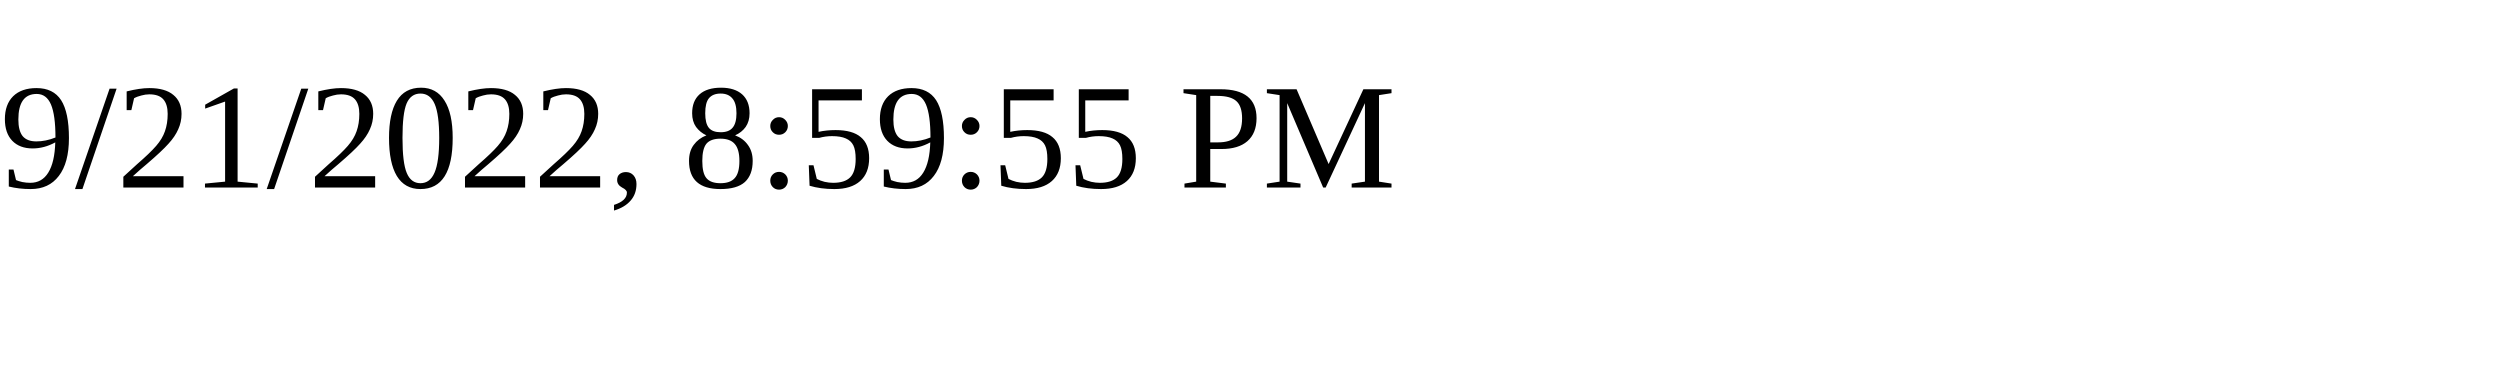
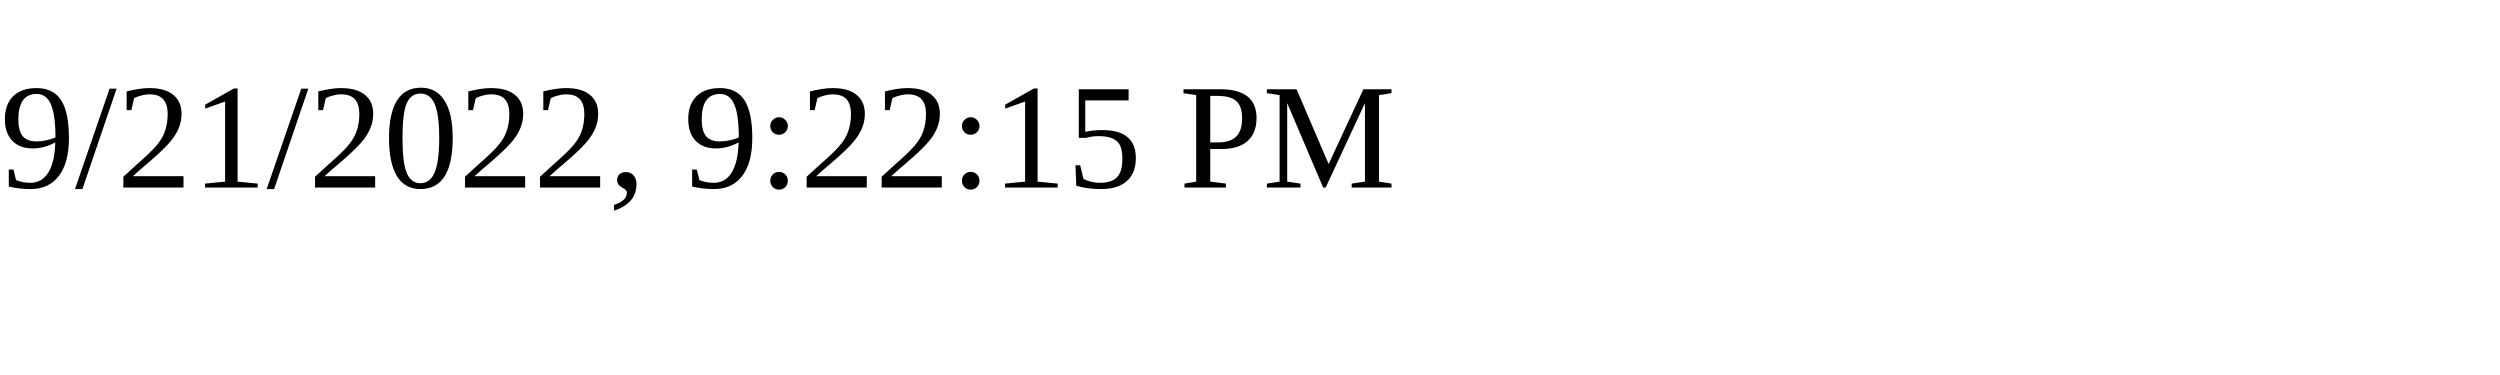
<svg xmlns="http://www.w3.org/2000/svg" height="30" width="200">
-   <text x="0" y="15">9/21/2022, 8:59:55 PM</text>
+   <text x="0" y="15">9/21/2022, 9:22:15 PM</text>
</svg>
